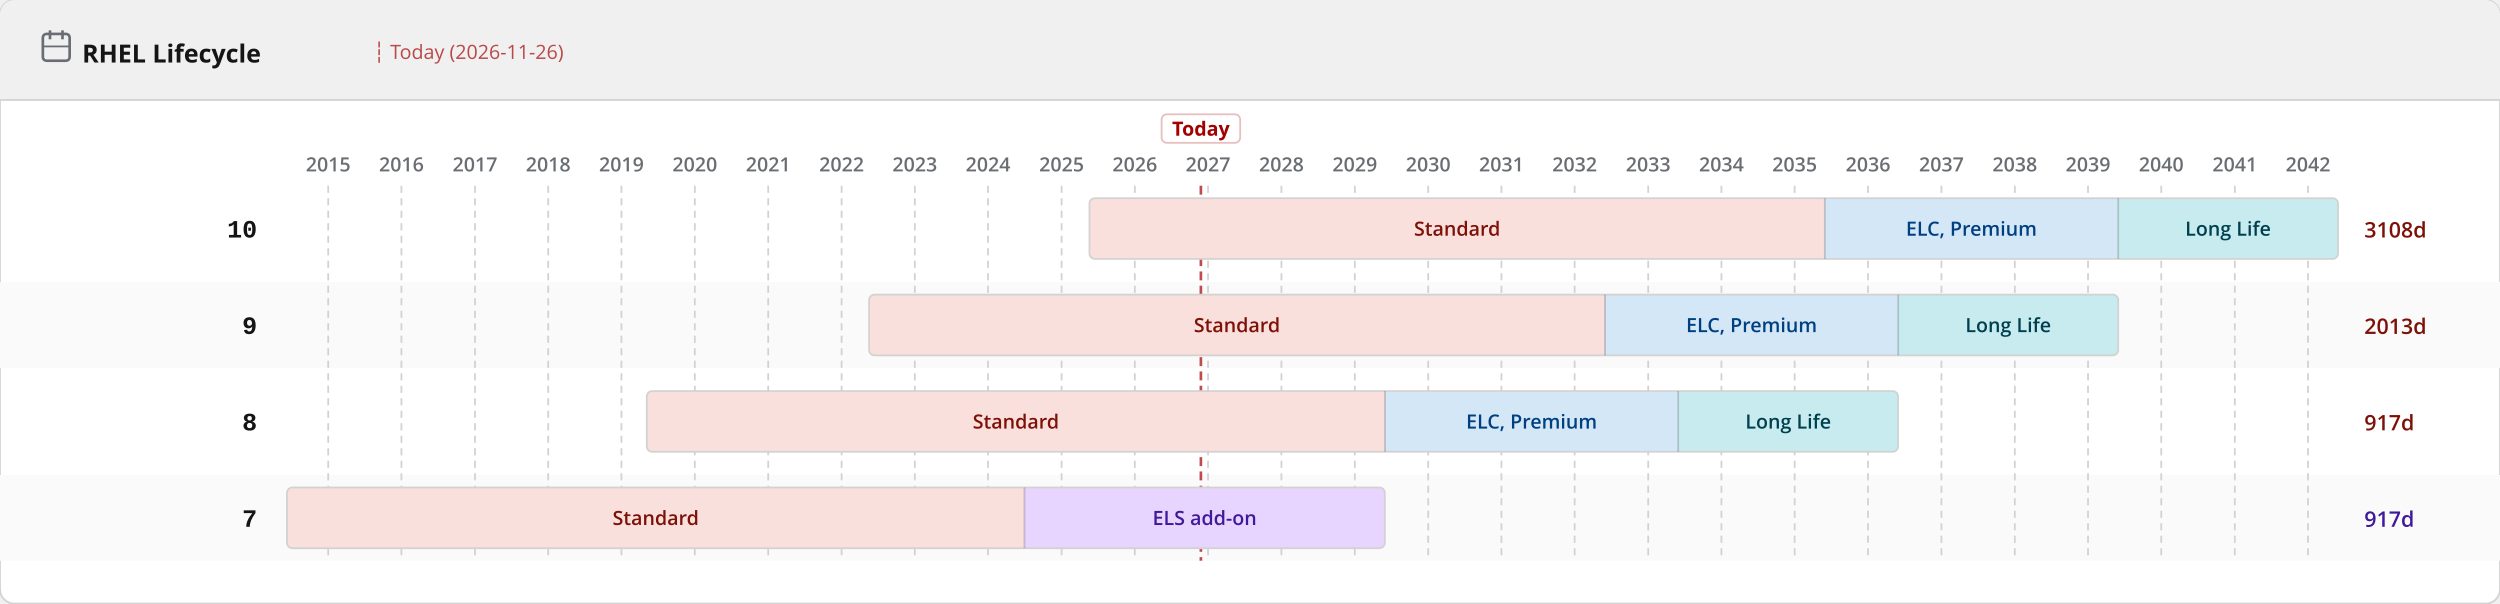
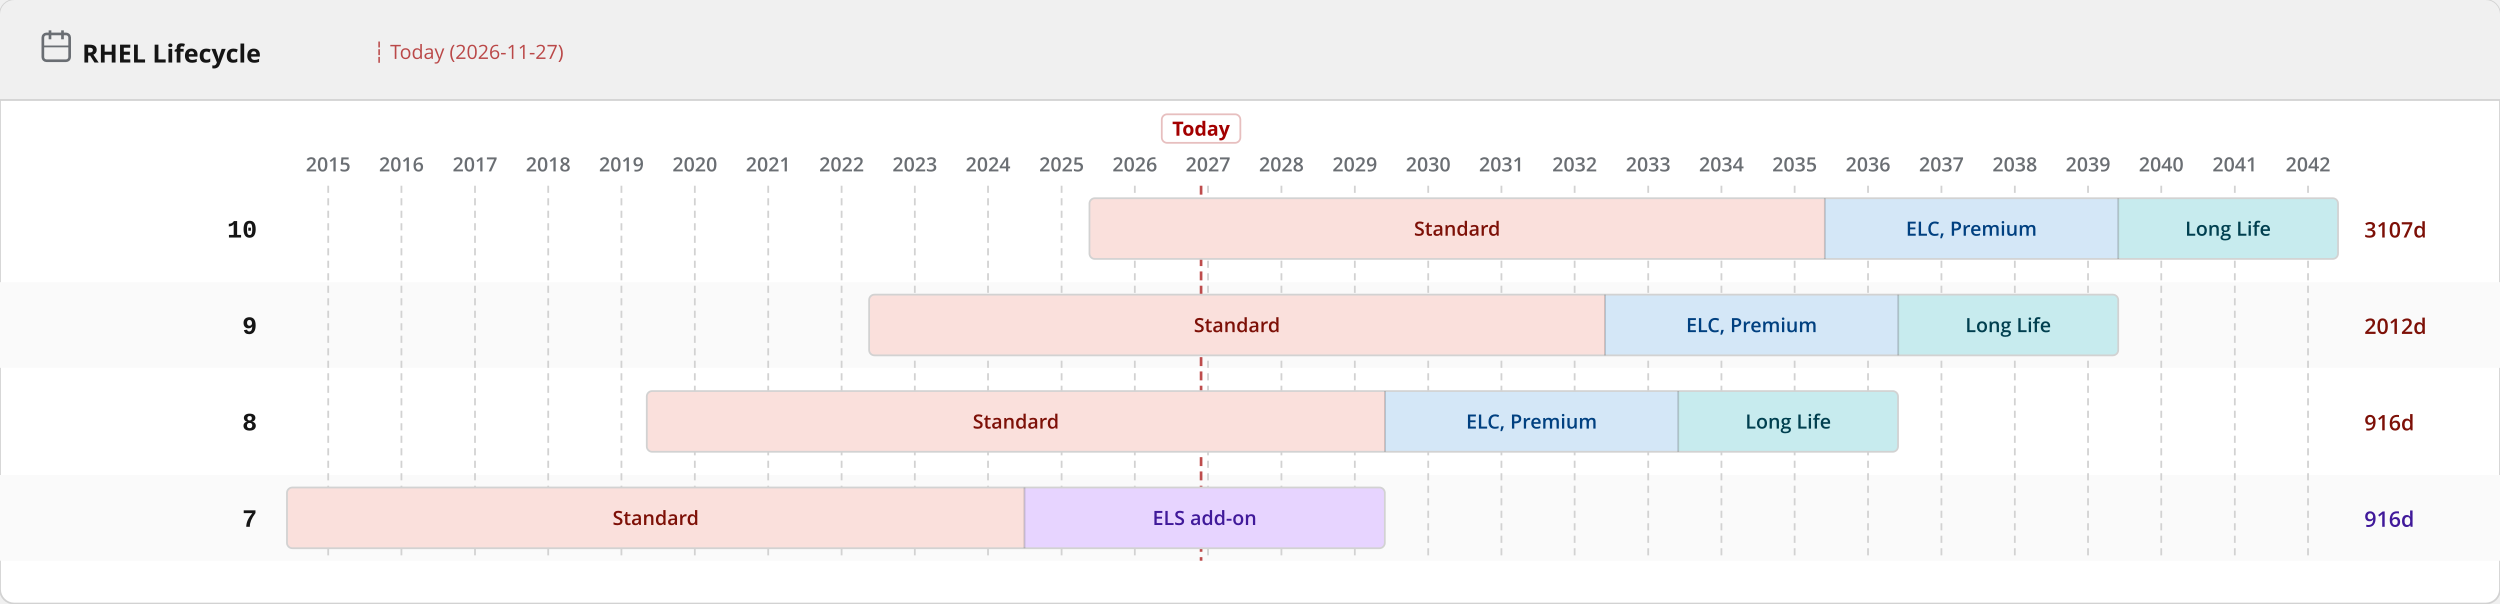
<svg xmlns="http://www.w3.org/2000/svg" width="1400" height="338" viewBox="0 0 1400 338">
  <defs>
    <pattern id="eol" patternUnits="userSpaceOnUse" width="6" height="6" patternTransform="rotate(135)">
      <line x1="0" y1="0" x2="0" y2="6" stroke="#a30000" stroke-width="2" opacity="0.25" />
    </pattern>
  </defs>
  <rect width="1400" height="338" rx="8" fill="#ffffff" stroke="#d2d2d2" stroke-width="1" />
  <rect width="1400" height="56" rx="8" fill="#f0f0f0" />
  <rect y="48" width="1400" height="8" fill="#f0f0f0" />
  <line x1="0" y1="56" x2="1400" y2="56" stroke="#d2d2d2" stroke-width="1" />
  <text x="46" y="35" font-family="RedHatDisplay,RedHatText,'Red Hat Display','Red Hat Text','Open Sans',system-ui,sans-serif" font-size="14" font-weight="700" fill="#151515">RHEL Lifecycle</text>
  <rect x="24" y="19" width="15" height="15" rx="2" fill="none" stroke="#6a6e73" stroke-width="1.5" />
  <line x1="28" y1="17" x2="28" y2="22" stroke="#6a6e73" stroke-width="1.5" />
  <line x1="35" y1="17" x2="35" y2="22" stroke="#6a6e73" stroke-width="1.5" />
  <line x1="24" y1="26" x2="39" y2="26" stroke="#6a6e73" stroke-width="1" />
-   <text x="209.0" y="33" font-family="RedHatDisplay,RedHatText,'Red Hat Display','Red Hat Text','Open Sans',system-ui,sans-serif" font-size="11" fill="#a30000" opacity="0.7">┆ Today (2026-11-26)</text>
+   <text x="209.0" y="33" font-family="RedHatDisplay,RedHatText,'Red Hat Display','Red Hat Text','Open Sans',system-ui,sans-serif" font-size="11" fill="#a30000" opacity="0.7">┆ Today (2026-11-27)</text>
  <rect x="0" y="158" width="1400" height="48" fill="#fafafa" />
  <rect x="0" y="266" width="1400" height="48" fill="#fafafa" />
  <line x1="183.8" y1="104" x2="183.8" y2="314" stroke="#d2d2d2" stroke-width="1" stroke-dasharray="4 3" />
  <text x="183.8" y="96" text-anchor="middle" font-family="RedHatDisplay,RedHatText,'Red Hat Display','Red Hat Text','Open Sans',system-ui,sans-serif" font-size="11" font-weight="600" fill="#6a6e73">2015</text>
  <line x1="224.8" y1="104" x2="224.8" y2="314" stroke="#d2d2d2" stroke-width="1" stroke-dasharray="4 3" />
  <text x="224.8" y="96" text-anchor="middle" font-family="RedHatDisplay,RedHatText,'Red Hat Display','Red Hat Text','Open Sans',system-ui,sans-serif" font-size="11" font-weight="600" fill="#6a6e73">2016</text>
  <line x1="266.0" y1="104" x2="266.0" y2="314" stroke="#d2d2d2" stroke-width="1" stroke-dasharray="4 3" />
  <text x="266.0" y="96" text-anchor="middle" font-family="RedHatDisplay,RedHatText,'Red Hat Display','Red Hat Text','Open Sans',system-ui,sans-serif" font-size="11" font-weight="600" fill="#6a6e73">2017</text>
  <line x1="307.0" y1="104" x2="307.0" y2="314" stroke="#d2d2d2" stroke-width="1" stroke-dasharray="4 3" />
  <text x="307.0" y="96" text-anchor="middle" font-family="RedHatDisplay,RedHatText,'Red Hat Display','Red Hat Text','Open Sans',system-ui,sans-serif" font-size="11" font-weight="600" fill="#6a6e73">2018</text>
  <line x1="348.0" y1="104" x2="348.0" y2="314" stroke="#d2d2d2" stroke-width="1" stroke-dasharray="4 3" />
  <text x="348.0" y="96" text-anchor="middle" font-family="RedHatDisplay,RedHatText,'Red Hat Display','Red Hat Text','Open Sans',system-ui,sans-serif" font-size="11" font-weight="600" fill="#6a6e73">2019</text>
  <line x1="389.1" y1="104" x2="389.1" y2="314" stroke="#d2d2d2" stroke-width="1" stroke-dasharray="4 3" />
  <text x="389.1" y="96" text-anchor="middle" font-family="RedHatDisplay,RedHatText,'Red Hat Display','Red Hat Text','Open Sans',system-ui,sans-serif" font-size="11" font-weight="600" fill="#6a6e73">2020</text>
  <line x1="430.2" y1="104" x2="430.2" y2="314" stroke="#d2d2d2" stroke-width="1" stroke-dasharray="4 3" />
  <text x="430.2" y="96" text-anchor="middle" font-family="RedHatDisplay,RedHatText,'Red Hat Display','Red Hat Text','Open Sans',system-ui,sans-serif" font-size="11" font-weight="600" fill="#6a6e73">2021</text>
  <line x1="471.3" y1="104" x2="471.3" y2="314" stroke="#d2d2d2" stroke-width="1" stroke-dasharray="4 3" />
  <text x="471.3" y="96" text-anchor="middle" font-family="RedHatDisplay,RedHatText,'Red Hat Display','Red Hat Text','Open Sans',system-ui,sans-serif" font-size="11" font-weight="600" fill="#6a6e73">2022</text>
  <line x1="512.3" y1="104" x2="512.3" y2="314" stroke="#d2d2d2" stroke-width="1" stroke-dasharray="4 3" />
  <text x="512.3" y="96" text-anchor="middle" font-family="RedHatDisplay,RedHatText,'Red Hat Display','Red Hat Text','Open Sans',system-ui,sans-serif" font-size="11" font-weight="600" fill="#6a6e73">2023</text>
  <line x1="553.3" y1="104" x2="553.3" y2="314" stroke="#d2d2d2" stroke-width="1" stroke-dasharray="4 3" />
  <text x="553.3" y="96" text-anchor="middle" font-family="RedHatDisplay,RedHatText,'Red Hat Display','Red Hat Text','Open Sans',system-ui,sans-serif" font-size="11" font-weight="600" fill="#6a6e73">2024</text>
  <line x1="594.5" y1="104" x2="594.5" y2="314" stroke="#d2d2d2" stroke-width="1" stroke-dasharray="4 3" />
  <text x="594.5" y="96" text-anchor="middle" font-family="RedHatDisplay,RedHatText,'Red Hat Display','Red Hat Text','Open Sans',system-ui,sans-serif" font-size="11" font-weight="600" fill="#6a6e73">2025</text>
  <line x1="635.5" y1="104" x2="635.5" y2="314" stroke="#d2d2d2" stroke-width="1" stroke-dasharray="4 3" />
  <text x="635.5" y="96" text-anchor="middle" font-family="RedHatDisplay,RedHatText,'Red Hat Display','Red Hat Text','Open Sans',system-ui,sans-serif" font-size="11" font-weight="600" fill="#6a6e73">2026</text>
  <line x1="676.5" y1="104" x2="676.5" y2="314" stroke="#d2d2d2" stroke-width="1" stroke-dasharray="4 3" />
  <text x="676.5" y="96" text-anchor="middle" font-family="RedHatDisplay,RedHatText,'Red Hat Display','Red Hat Text','Open Sans',system-ui,sans-serif" font-size="11" font-weight="600" fill="#6a6e73">2027</text>
  <line x1="717.6" y1="104" x2="717.6" y2="314" stroke="#d2d2d2" stroke-width="1" stroke-dasharray="4 3" />
  <text x="717.6" y="96" text-anchor="middle" font-family="RedHatDisplay,RedHatText,'Red Hat Display','Red Hat Text','Open Sans',system-ui,sans-serif" font-size="11" font-weight="600" fill="#6a6e73">2028</text>
  <line x1="758.7" y1="104" x2="758.7" y2="314" stroke="#d2d2d2" stroke-width="1" stroke-dasharray="4 3" />
  <text x="758.7" y="96" text-anchor="middle" font-family="RedHatDisplay,RedHatText,'Red Hat Display','Red Hat Text','Open Sans',system-ui,sans-serif" font-size="11" font-weight="600" fill="#6a6e73">2029</text>
  <line x1="799.8" y1="104" x2="799.8" y2="314" stroke="#d2d2d2" stroke-width="1" stroke-dasharray="4 3" />
  <text x="799.8" y="96" text-anchor="middle" font-family="RedHatDisplay,RedHatText,'Red Hat Display','Red Hat Text','Open Sans',system-ui,sans-serif" font-size="11" font-weight="600" fill="#6a6e73">2030</text>
  <line x1="840.8" y1="104" x2="840.8" y2="314" stroke="#d2d2d2" stroke-width="1" stroke-dasharray="4 3" />
  <text x="840.8" y="96" text-anchor="middle" font-family="RedHatDisplay,RedHatText,'Red Hat Display','Red Hat Text','Open Sans',system-ui,sans-serif" font-size="11" font-weight="600" fill="#6a6e73">2031</text>
  <line x1="881.8" y1="104" x2="881.8" y2="314" stroke="#d2d2d2" stroke-width="1" stroke-dasharray="4 3" />
  <text x="881.8" y="96" text-anchor="middle" font-family="RedHatDisplay,RedHatText,'Red Hat Display','Red Hat Text','Open Sans',system-ui,sans-serif" font-size="11" font-weight="600" fill="#6a6e73">2032</text>
  <line x1="923.0" y1="104" x2="923.0" y2="314" stroke="#d2d2d2" stroke-width="1" stroke-dasharray="4 3" />
  <text x="923.0" y="96" text-anchor="middle" font-family="RedHatDisplay,RedHatText,'Red Hat Display','Red Hat Text','Open Sans',system-ui,sans-serif" font-size="11" font-weight="600" fill="#6a6e73">2033</text>
  <line x1="964.0" y1="104" x2="964.0" y2="314" stroke="#d2d2d2" stroke-width="1" stroke-dasharray="4 3" />
  <text x="964.0" y="96" text-anchor="middle" font-family="RedHatDisplay,RedHatText,'Red Hat Display','Red Hat Text','Open Sans',system-ui,sans-serif" font-size="11" font-weight="600" fill="#6a6e73">2034</text>
  <line x1="1005.0" y1="104" x2="1005.0" y2="314" stroke="#d2d2d2" stroke-width="1" stroke-dasharray="4 3" />
  <text x="1005.0" y="96" text-anchor="middle" font-family="RedHatDisplay,RedHatText,'Red Hat Display','Red Hat Text','Open Sans',system-ui,sans-serif" font-size="11" font-weight="600" fill="#6a6e73">2035</text>
  <line x1="1046.1" y1="104" x2="1046.1" y2="314" stroke="#d2d2d2" stroke-width="1" stroke-dasharray="4 3" />
  <text x="1046.1" y="96" text-anchor="middle" font-family="RedHatDisplay,RedHatText,'Red Hat Display','Red Hat Text','Open Sans',system-ui,sans-serif" font-size="11" font-weight="600" fill="#6a6e73">2036</text>
  <line x1="1087.2" y1="104" x2="1087.2" y2="314" stroke="#d2d2d2" stroke-width="1" stroke-dasharray="4 3" />
  <text x="1087.2" y="96" text-anchor="middle" font-family="RedHatDisplay,RedHatText,'Red Hat Display','Red Hat Text','Open Sans',system-ui,sans-serif" font-size="11" font-weight="600" fill="#6a6e73">2037</text>
  <line x1="1128.3" y1="104" x2="1128.3" y2="314" stroke="#d2d2d2" stroke-width="1" stroke-dasharray="4 3" />
  <text x="1128.3" y="96" text-anchor="middle" font-family="RedHatDisplay,RedHatText,'Red Hat Display','Red Hat Text','Open Sans',system-ui,sans-serif" font-size="11" font-weight="600" fill="#6a6e73">2038</text>
  <line x1="1169.3" y1="104" x2="1169.3" y2="314" stroke="#d2d2d2" stroke-width="1" stroke-dasharray="4 3" />
  <text x="1169.3" y="96" text-anchor="middle" font-family="RedHatDisplay,RedHatText,'Red Hat Display','Red Hat Text','Open Sans',system-ui,sans-serif" font-size="11" font-weight="600" fill="#6a6e73">2039</text>
  <line x1="1210.3" y1="104" x2="1210.3" y2="314" stroke="#d2d2d2" stroke-width="1" stroke-dasharray="4 3" />
  <text x="1210.3" y="96" text-anchor="middle" font-family="RedHatDisplay,RedHatText,'Red Hat Display','Red Hat Text','Open Sans',system-ui,sans-serif" font-size="11" font-weight="600" fill="#6a6e73">2040</text>
  <line x1="1251.5" y1="104" x2="1251.5" y2="314" stroke="#d2d2d2" stroke-width="1" stroke-dasharray="4 3" />
  <text x="1251.5" y="96" text-anchor="middle" font-family="RedHatDisplay,RedHatText,'Red Hat Display','Red Hat Text','Open Sans',system-ui,sans-serif" font-size="11" font-weight="600" fill="#6a6e73">2041</text>
  <line x1="1292.5" y1="104" x2="1292.5" y2="314" stroke="#d2d2d2" stroke-width="1" stroke-dasharray="4 3" />
  <text x="1292.5" y="96" text-anchor="middle" font-family="RedHatDisplay,RedHatText,'Red Hat Display','Red Hat Text','Open Sans',system-ui,sans-serif" font-size="11" font-weight="600" fill="#6a6e73">2042</text>
-   <line x1="672.5" y1="104" x2="672.5" y2="314" stroke="#a30000" stroke-width="1.5" stroke-dasharray="5 3" opacity="0.7" />
-   <rect x="650.5" y="64" width="44" height="16" rx="3" fill="white" stroke="rgba(163,0,0,0.25)" stroke-width="1" />
-   <text x="672.5" y="76" text-anchor="middle" font-family="RedHatDisplay,RedHatText,'Red Hat Display','Red Hat Text','Open Sans',system-ui,sans-serif" font-size="11" font-weight="700" fill="#a30000">Today</text>
+   <line x1="672.6" y1="104" x2="672.6" y2="314" stroke="#a30000" stroke-width="1.5" stroke-dasharray="5 3" opacity="0.7" />
+   <rect x="650.6" y="64" width="44" height="16" rx="3" fill="white" stroke="rgba(163,0,0,0.25)" stroke-width="1" />
+   <text x="672.6" y="76" text-anchor="middle" font-family="RedHatDisplay,RedHatText,'Red Hat Display','Red Hat Text','Open Sans',system-ui,sans-serif" font-size="11" font-weight="700" fill="#a30000">Today</text>
  <text x="144" y="133.0" text-anchor="end" font-family="RedHatMono,'Red Hat Mono','Courier New',monospace" font-size="14" font-weight="700" fill="#151515">10</text>
  <clipPath id="c0">
    <rect x="610.1" y="111.0" width="699.2" height="34" rx="3" />
  </clipPath>
  <g clip-path="url(#c0)">
    <rect x="610.1" y="111.0" width="411.8" height="34" fill="#fae0dc" />
    <text x="816.0" y="132.0" text-anchor="middle" font-family="RedHatDisplay,RedHatText,'Red Hat Display','Red Hat Text','Open Sans',system-ui,sans-serif" font-size="11" font-weight="600" fill="#7d1007">Standard</text>
    <rect x="1021.9" y="111.0" width="164.2" height="34" fill="#d4e7f7" />
    <text x="1104.0" y="132.0" text-anchor="middle" font-family="RedHatDisplay,RedHatText,'Red Hat Display','Red Hat Text','Open Sans',system-ui,sans-serif" font-size="11" font-weight="600" fill="#004080">ELC, Premium</text>
    <rect x="1186.2" y="111.0" width="123.1" height="34" fill="#c7ebee" />
    <text x="1247.7" y="132.0" text-anchor="middle" font-family="RedHatDisplay,RedHatText,'Red Hat Display','Red Hat Text','Open Sans',system-ui,sans-serif" font-size="11" font-weight="600" fill="#003f4f">Long Life</text>
  </g>
  <rect x="610.1" y="111.0" width="699.2" height="34" rx="3" fill="none" stroke="#d2d2d2" stroke-width="1" />
  <line x1="1021.9" y1="111.0" x2="1021.9" y2="145.0" stroke="rgba(0,0,0,0.18)" stroke-width="1" />
  <line x1="1186.2" y1="111.0" x2="1186.2" y2="145.0" stroke="rgba(0,0,0,0.18)" stroke-width="1" />
-   <text x="1324" y="133.0" font-family="RedHatDisplay,RedHatText,'Red Hat Display','Red Hat Text','Open Sans',system-ui,sans-serif" font-size="12" font-weight="600" fill="#7d1007">3108d</text>
+   <text x="1324" y="133.0" font-family="RedHatDisplay,RedHatText,'Red Hat Display','Red Hat Text','Open Sans',system-ui,sans-serif" font-size="12" font-weight="600" fill="#7d1007">3107d</text>
  <text x="144" y="187.0" text-anchor="end" font-family="RedHatMono,'Red Hat Mono','Courier New',monospace" font-size="14" font-weight="700" fill="#151515">9</text>
  <clipPath id="c1">
    <rect x="486.7" y="165.0" width="699.5" height="34" rx="3" />
  </clipPath>
  <g clip-path="url(#c1)">
    <rect x="486.7" y="165.0" width="412.1" height="34" fill="#fae0dc" />
    <text x="692.7" y="186.0" text-anchor="middle" font-family="RedHatDisplay,RedHatText,'Red Hat Display','Red Hat Text','Open Sans',system-ui,sans-serif" font-size="11" font-weight="600" fill="#7d1007">Standard</text>
    <rect x="898.8" y="165.0" width="164.2" height="34" fill="#d4e7f7" />
    <text x="980.9" y="186.0" text-anchor="middle" font-family="RedHatDisplay,RedHatText,'Red Hat Display','Red Hat Text','Open Sans',system-ui,sans-serif" font-size="11" font-weight="600" fill="#004080">ELC, Premium</text>
    <rect x="1063.0" y="165.0" width="123.1" height="34" fill="#c7ebee" />
    <text x="1124.6" y="186.0" text-anchor="middle" font-family="RedHatDisplay,RedHatText,'Red Hat Display','Red Hat Text','Open Sans',system-ui,sans-serif" font-size="11" font-weight="600" fill="#003f4f">Long Life</text>
  </g>
  <rect x="486.7" y="165.0" width="699.5" height="34" rx="3" fill="none" stroke="#d2d2d2" stroke-width="1" />
  <line x1="898.8" y1="165.0" x2="898.8" y2="199.0" stroke="rgba(0,0,0,0.18)" stroke-width="1" />
  <line x1="1063.0" y1="165.0" x2="1063.0" y2="199.0" stroke="rgba(0,0,0,0.18)" stroke-width="1" />
-   <text x="1324" y="187.0" font-family="RedHatDisplay,RedHatText,'Red Hat Display','Red Hat Text','Open Sans',system-ui,sans-serif" font-size="12" font-weight="600" fill="#7d1007">2013d</text>
+   <text x="1324" y="187.0" font-family="RedHatDisplay,RedHatText,'Red Hat Display','Red Hat Text','Open Sans',system-ui,sans-serif" font-size="12" font-weight="600" fill="#7d1007">2012d</text>
  <text x="144" y="241.0" text-anchor="end" font-family="RedHatMono,'Red Hat Mono','Courier New',monospace" font-size="14" font-weight="700" fill="#151515">8</text>
  <clipPath id="c2">
    <rect x="362.2" y="219.0" width="700.7" height="34" rx="3" />
  </clipPath>
  <g clip-path="url(#c2)">
    <rect x="362.2" y="219.0" width="413.4" height="34" fill="#fae0dc" />
    <text x="568.9" y="240.0" text-anchor="middle" font-family="RedHatDisplay,RedHatText,'Red Hat Display','Red Hat Text','Open Sans',system-ui,sans-serif" font-size="11" font-weight="600" fill="#7d1007">Standard</text>
    <rect x="775.6" y="219.0" width="164.2" height="34" fill="#d4e7f7" />
    <text x="857.7" y="240.0" text-anchor="middle" font-family="RedHatDisplay,RedHatText,'Red Hat Display','Red Hat Text','Open Sans',system-ui,sans-serif" font-size="11" font-weight="600" fill="#004080">ELC, Premium</text>
    <rect x="939.8" y="219.0" width="123.1" height="34" fill="#c7ebee" />
    <text x="1001.4" y="240.0" text-anchor="middle" font-family="RedHatDisplay,RedHatText,'Red Hat Display','Red Hat Text','Open Sans',system-ui,sans-serif" font-size="11" font-weight="600" fill="#003f4f">Long Life</text>
  </g>
  <rect x="362.2" y="219.0" width="700.7" height="34" rx="3" fill="none" stroke="#d2d2d2" stroke-width="1" />
  <line x1="775.6" y1="219.0" x2="775.6" y2="253.0" stroke="rgba(0,0,0,0.18)" stroke-width="1" />
  <line x1="939.8" y1="219.0" x2="939.8" y2="253.0" stroke="rgba(0,0,0,0.18)" stroke-width="1" />
-   <text x="1324" y="241.0" font-family="RedHatDisplay,RedHatText,'Red Hat Display','Red Hat Text','Open Sans',system-ui,sans-serif" font-size="12" font-weight="600" fill="#7d1007">917d</text>
+   <text x="1324" y="241.0" font-family="RedHatDisplay,RedHatText,'Red Hat Display','Red Hat Text','Open Sans',system-ui,sans-serif" font-size="12" font-weight="600" fill="#7d1007">916d</text>
  <text x="144" y="295.0" text-anchor="end" font-family="RedHatMono,'Red Hat Mono','Courier New',monospace" font-size="14" font-weight="700" fill="#151515">7</text>
  <clipPath id="c3">
    <rect x="160.7" y="273.0" width="614.8" height="34" rx="3" />
  </clipPath>
  <g clip-path="url(#c3)">
    <rect x="160.7" y="273.0" width="412.9" height="34" fill="#fae0dc" />
    <text x="367.2" y="294.0" text-anchor="middle" font-family="RedHatDisplay,RedHatText,'Red Hat Display','Red Hat Text','Open Sans',system-ui,sans-serif" font-size="11" font-weight="600" fill="#7d1007">Standard</text>
    <rect x="573.7" y="273.0" width="201.9" height="34" fill="#e7d4ff" />
    <text x="674.6" y="294.0" text-anchor="middle" font-family="RedHatDisplay,RedHatText,'Red Hat Display','Red Hat Text','Open Sans',system-ui,sans-serif" font-size="11" font-weight="600" fill="#40199a">ELS add-on</text>
  </g>
  <rect x="160.7" y="273.0" width="614.8" height="34" rx="3" fill="none" stroke="#d2d2d2" stroke-width="1" />
  <line x1="573.7" y1="273.0" x2="573.7" y2="307.0" stroke="rgba(0,0,0,0.18)" stroke-width="1" />
-   <text x="1324" y="295.0" font-family="RedHatDisplay,RedHatText,'Red Hat Display','Red Hat Text','Open Sans',system-ui,sans-serif" font-size="12" font-weight="600" fill="#40199a">917d</text>
+   <text x="1324" y="295.0" font-family="RedHatDisplay,RedHatText,'Red Hat Display','Red Hat Text','Open Sans',system-ui,sans-serif" font-size="12" font-weight="600" fill="#40199a">916d</text>
</svg>
